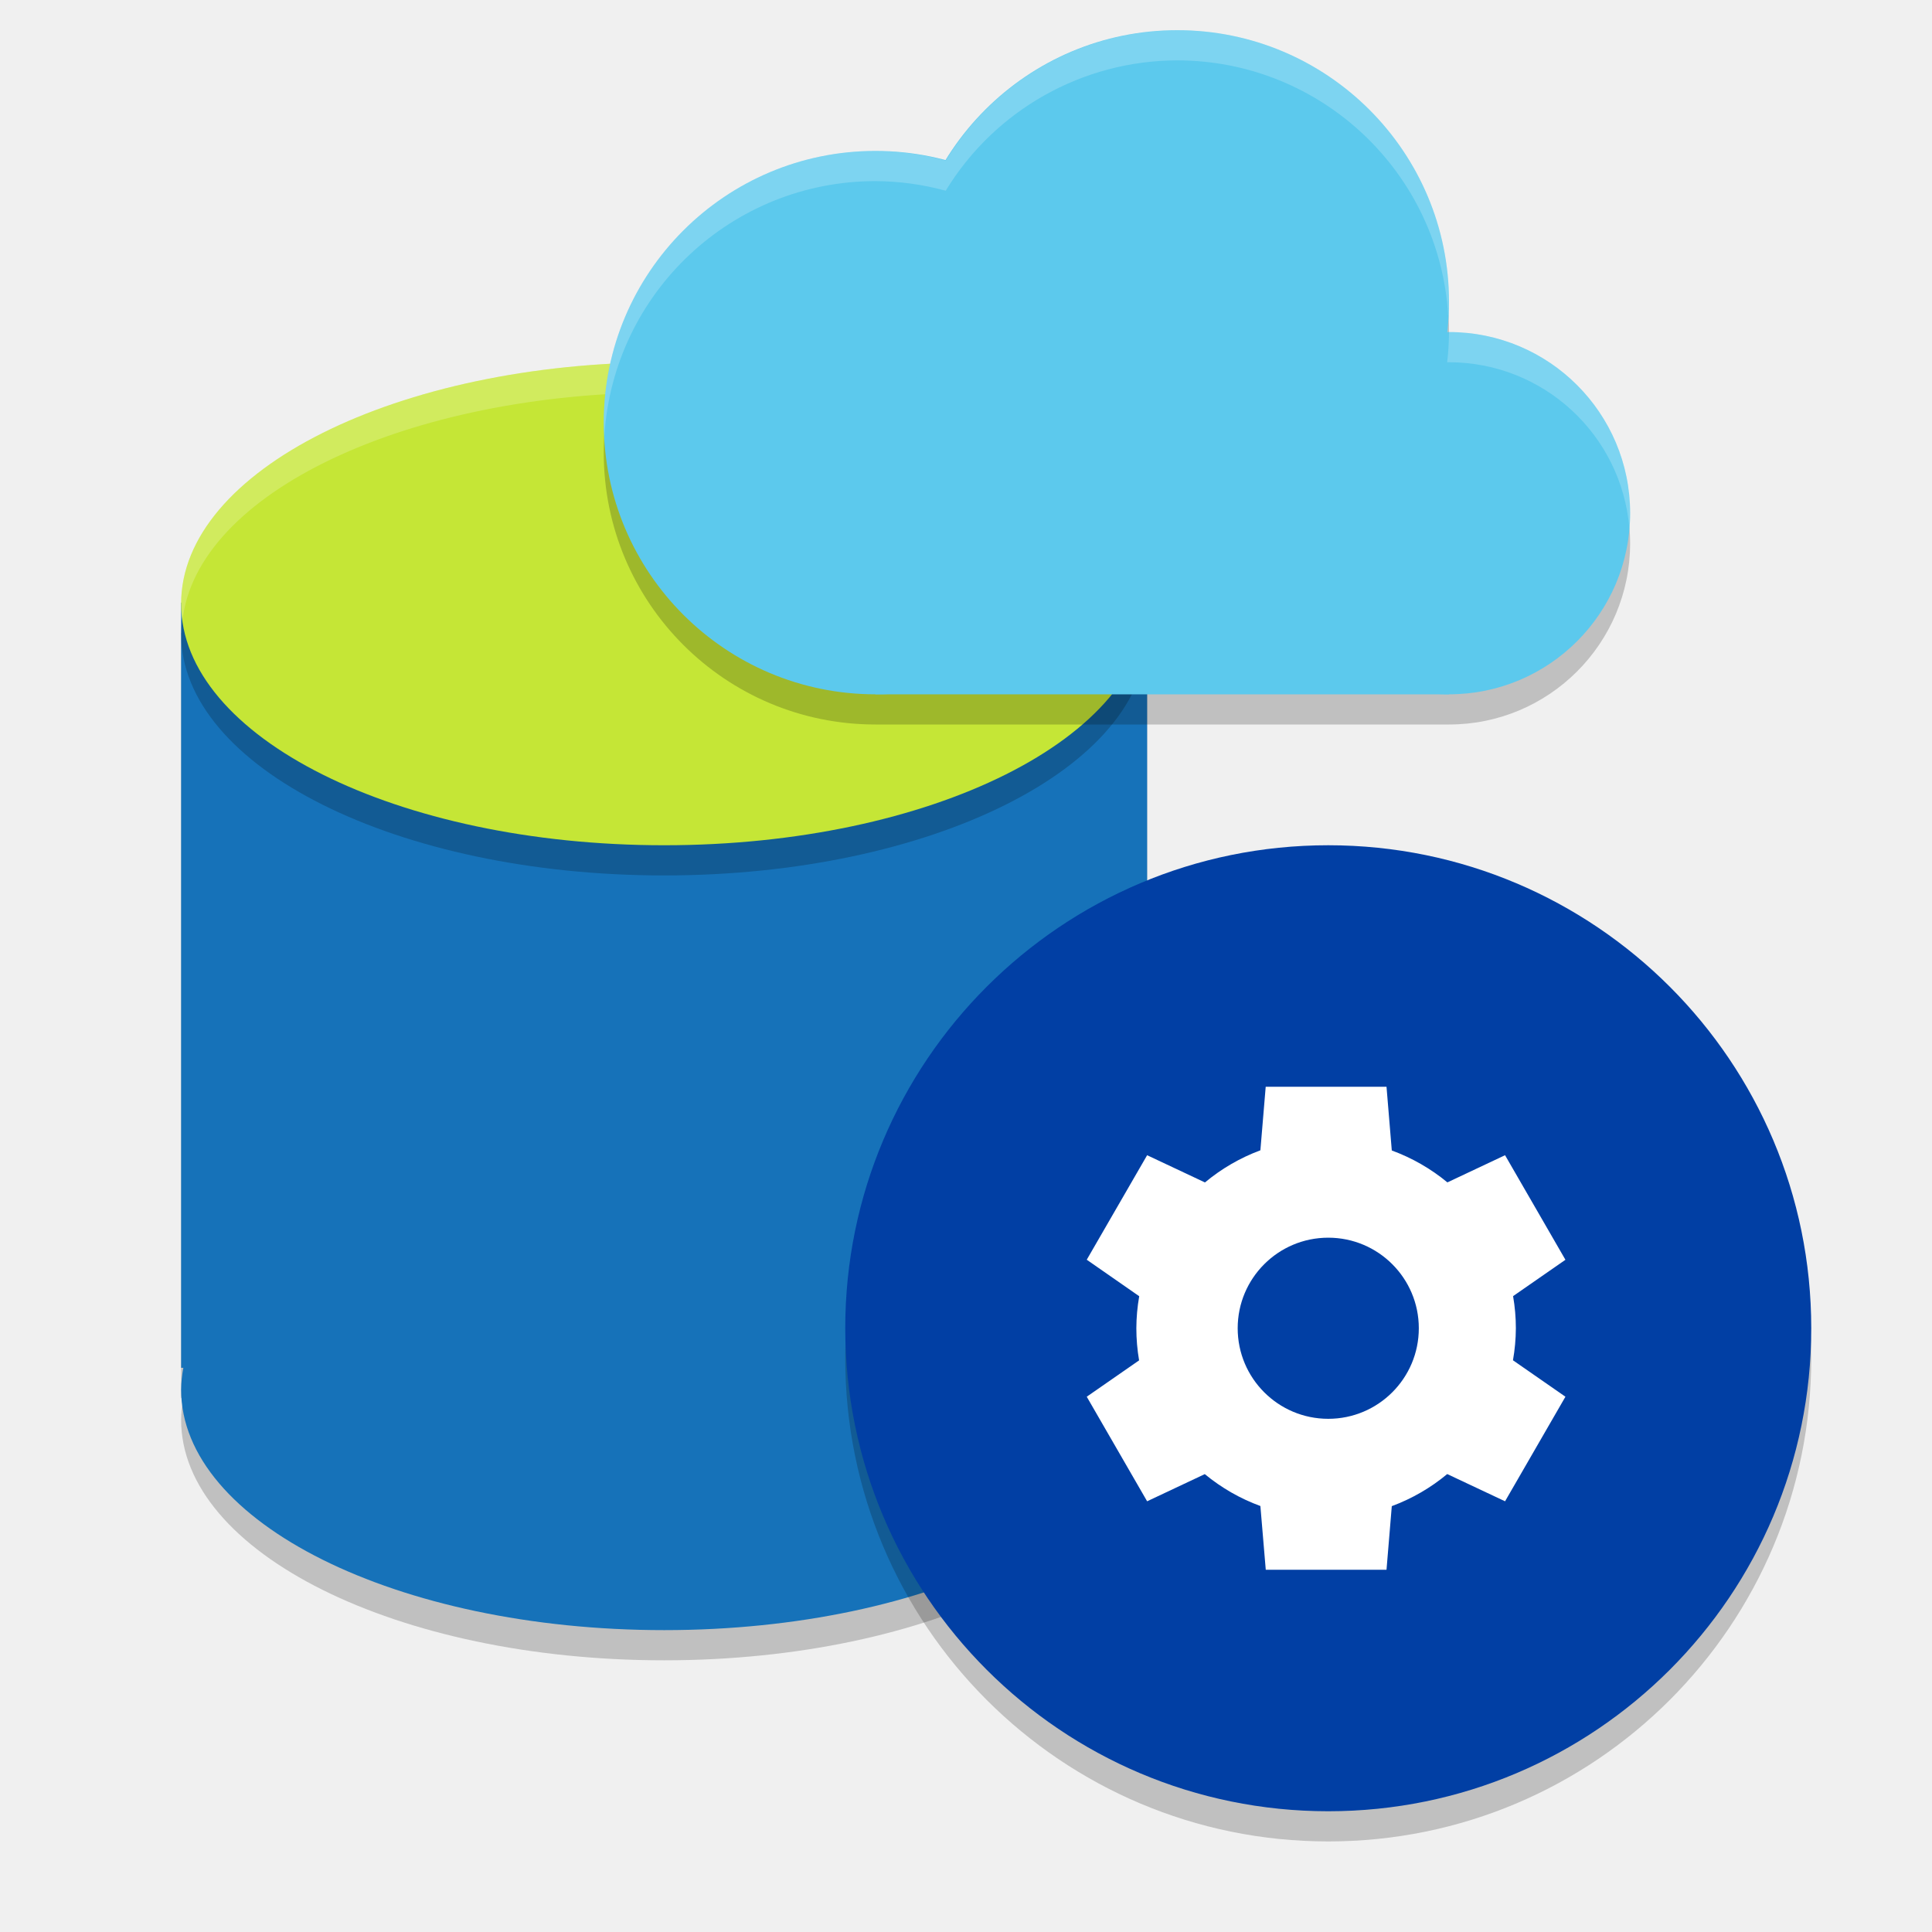
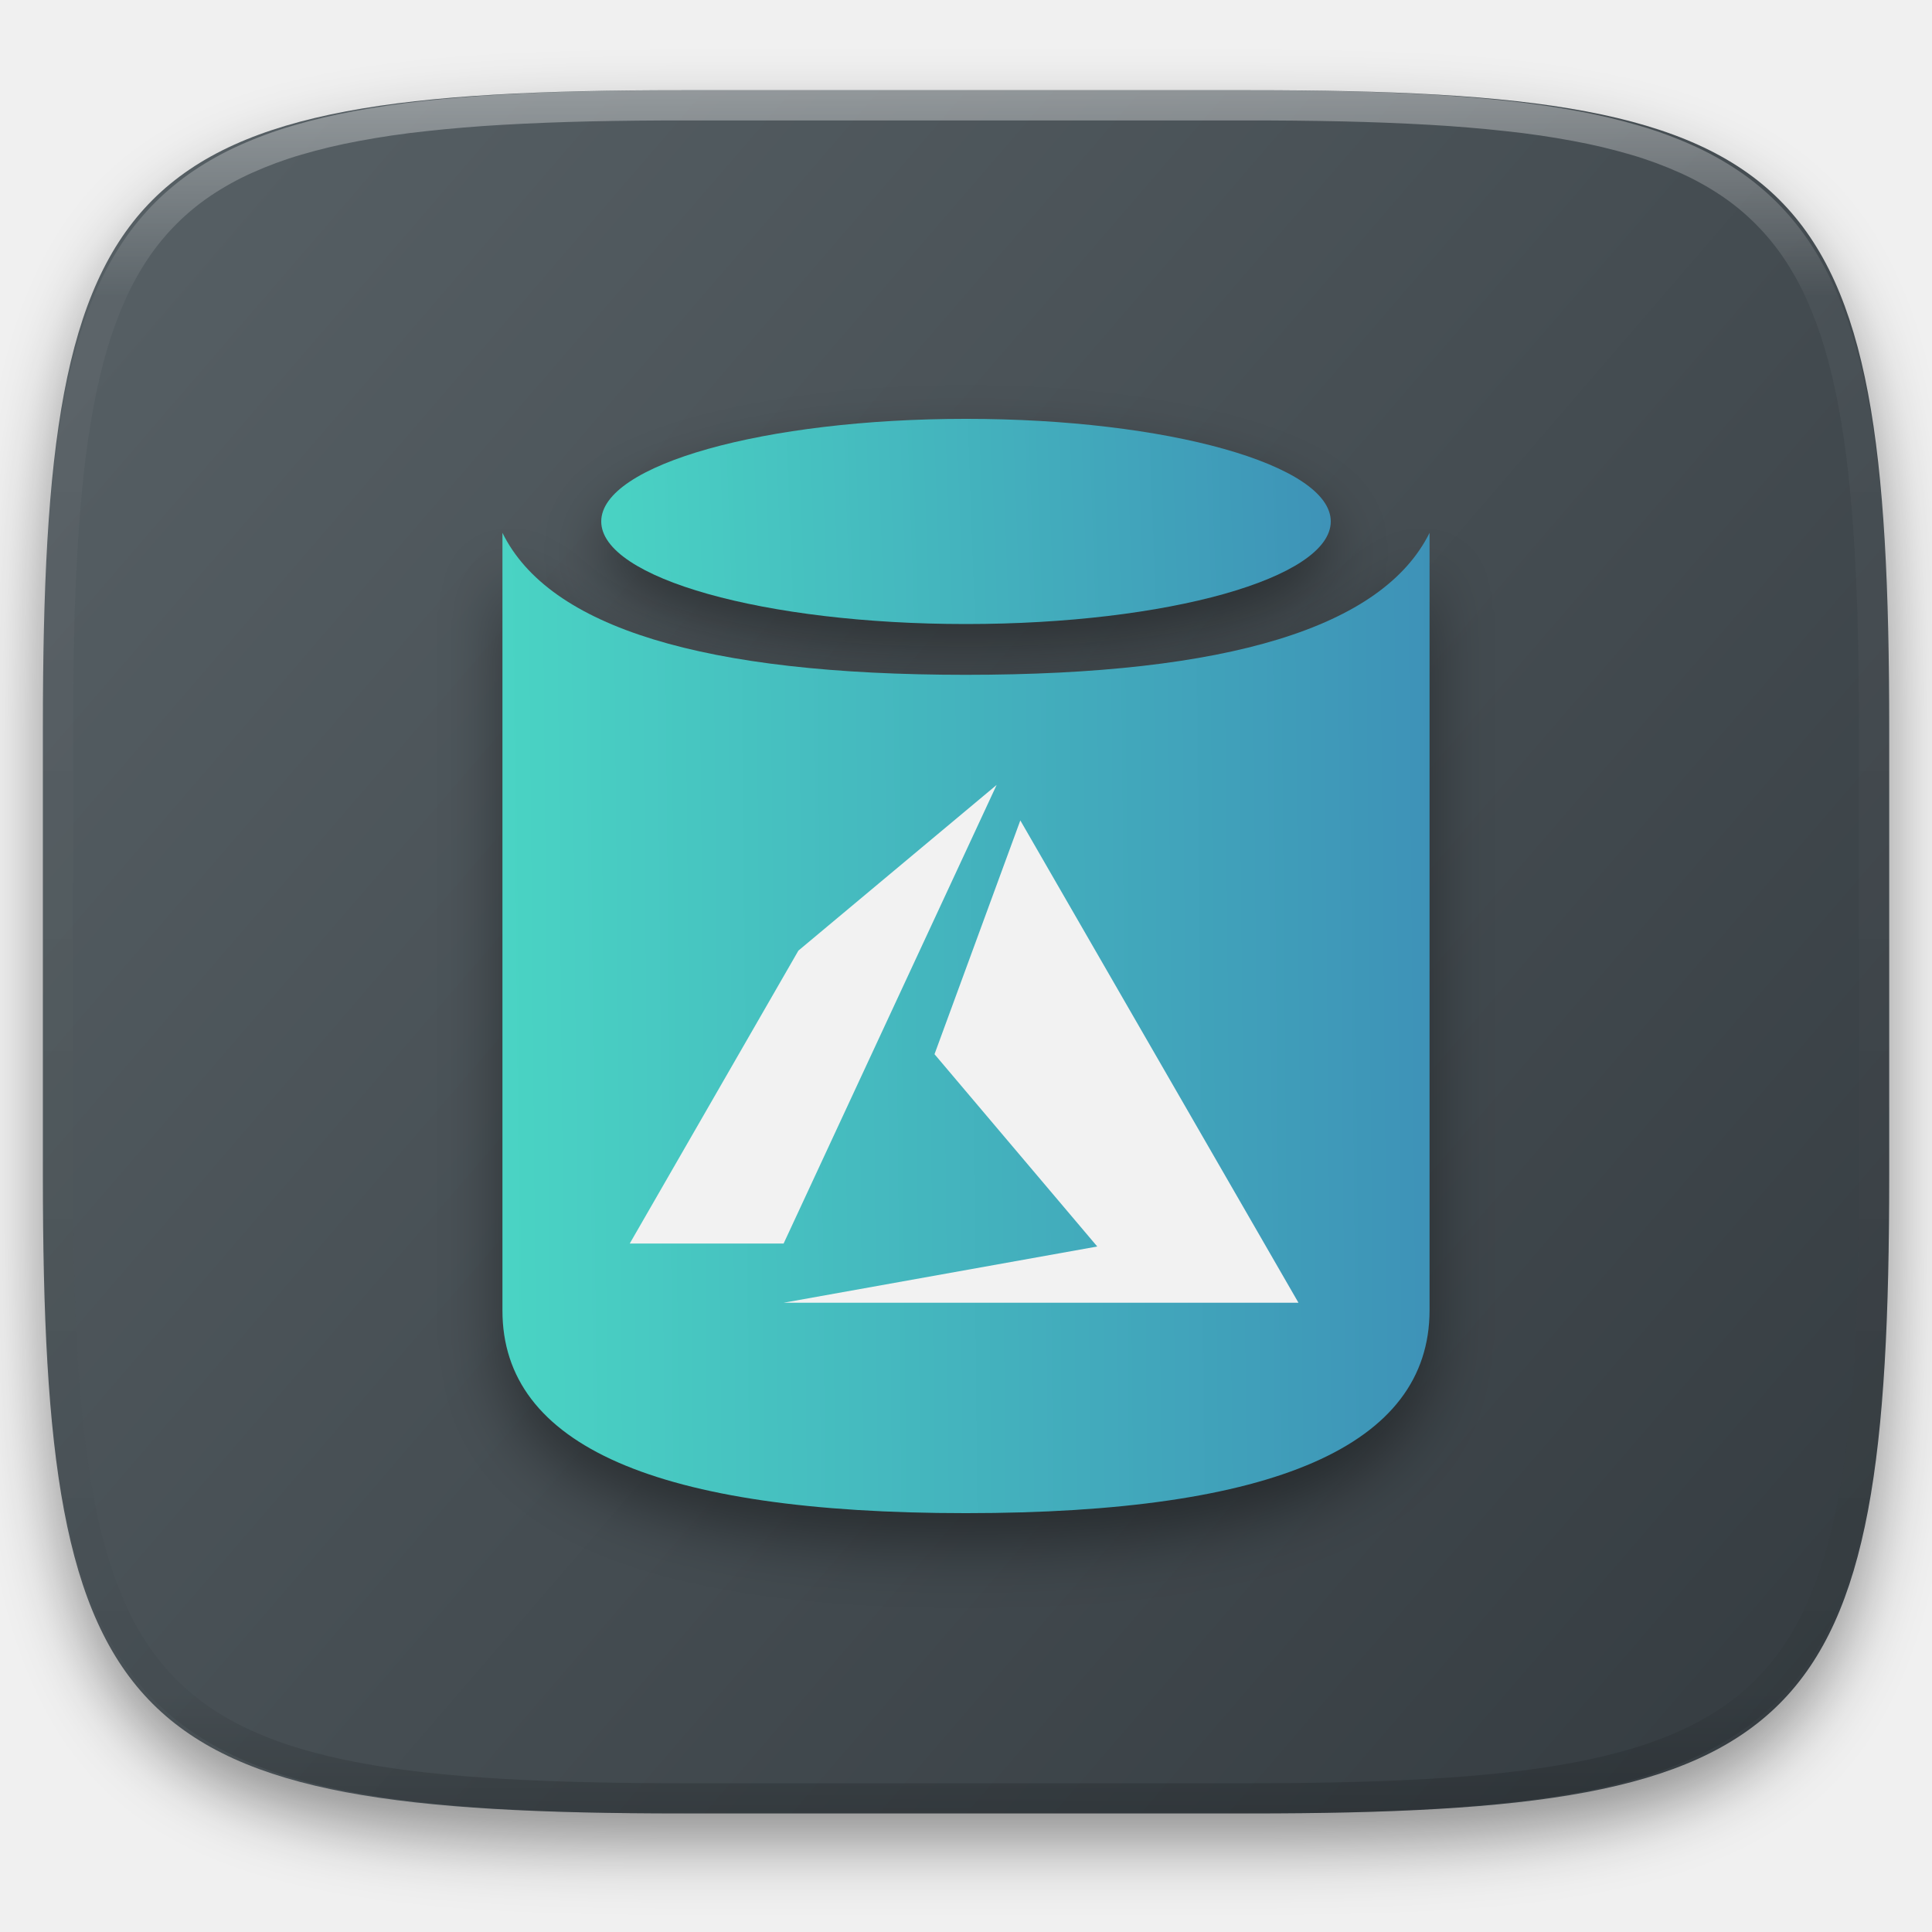
- <svg xmlns="http://www.w3.org/2000/svg" width="64" height="64" version="1.1" viewBox="0 0 64 64">
-   <g transform="translate(0,-268.3)">
-     <path d="m 6,289.265 v 25.345 h 0.074 c -0.047,0.241 -0.071,0.482 -0.074,0.724 0,4.399 7.163,7.966 16,7.966 8.837,0 16,-3.566 16,-7.966 -0.004,-0.242 -0.031,-0.483 -0.08,-0.724 H 38 v -25.345 z" style="opacity:0.2" />
-     <path style="fill:#1672b9" d="m 6,288.265 v 25.345 h 0.074 c -0.047,0.241 -0.071,0.482 -0.074,0.724 0,4.399 7.163,7.966 16,7.966 8.837,0 16,-3.566 16,-7.966 -0.004,-0.242 -0.031,-0.483 -0.08,-0.724 H 38 v -25.345 z" />
-     <circle style="opacity:0.2" cx="44" cy="313.3" r="16" />
-     <ellipse style="opacity:0.2" cx="22" cy="289.3" rx="16" ry="8" />
-     <ellipse cx="22" cy="288.3" rx="16" ry="8" style="fill:#c5e636" />
-     <path style="opacity:0.2;fill:#ffffff" d="M 22 12 A 16 8 0 0 0 6 20 A 16 8 0 0 0 6.043 20.574 A 16 8 0 0 1 22 13 A 16 8 0 0 1 37.957 20.426 A 16 8 0 0 0 38 20 A 16 8 0 0 0 22 12 z" transform="translate(0,268.3)" />
-     <path d="m 39,270.3 a 9,9 0 0 0 -7.676,4.316 A 9,9 0 0 0 29,274.3 a 9,9 0 0 0 -9,9 9,9 0 0 0 9,9 h 19 a 6,6 0 0 0 6,-6 6,6 0 0 0 -6,-6 6,6 0 0 0 -0.062,0.004 9,9 0 0 0 0.062,-1.004 9,9 0 0 0 -9,-9 z" style="opacity:0.2" />
-     <circle style="fill:#5cc9ed" cx="29" cy="282.3" r="9" />
-     <circle cx="39" cy="278.3" r="9" style="fill:#5cc9ed" />
-     <circle style="fill:#5cc9ed" cx="48" cy="285.3" r="6" />
-     <rect style="fill:#5cc9ed" width="19" height="8.571" x="29" y="282.73" />
-     <circle cx="44" cy="312.3" r="16" style="fill:#013fa4" />
-     <path style="fill:#ffffff" d="M 41.928 36 L 41.752 38.105 A 6.286 6.286 0 0 0 39.916 39.17 L 38 38.268 L 36 41.73 L 37.738 42.939 A 6.286 6.286 0 0 0 37.643 44 A 6.286 6.286 0 0 0 37.734 45.064 L 36 46.268 L 38 49.732 L 39.91 48.832 A 6.286 6.286 0 0 0 41.752 49.889 L 41.93 52 L 45.93 52 L 46.105 49.893 A 6.286 6.286 0 0 0 47.941 48.83 L 49.857 49.732 L 51.857 46.268 L 50.119 45.061 A 6.286 6.286 0 0 0 50.215 44 A 6.286 6.286 0 0 0 50.123 42.936 L 51.857 41.732 L 49.857 38.268 L 47.947 39.168 A 6.286 6.286 0 0 0 46.105 38.111 L 45.93 36 L 41.93 36 L 41.928 36 z M 44 41 A 3 3 0 0 1 47 44 A 3 3 0 0 1 44 47 A 3 3 0 0 1 41 44 A 3 3 0 0 1 44 41 z" transform="translate(0,268.3)" />
-     <path style="opacity:0.2;fill:#ffffff" d="M 39 1 A 9 9 0 0 0 31.328 5.318 A 9 9 0 0 0 29 5 A 9 9 0 0 0 20 14 A 9 9 0 0 0 20.021 14.424 A 9 9 0 0 1 29 6 A 9 9 0 0 1 31.328 6.318 A 9 9 0 0 1 39 2 A 9 9 0 0 1 47.975 10.477 A 9 9 0 0 0 48 10 A 9 9 0 0 0 39 1 z M 48 11 A 9 9 0 0 1 47.939 12.002 A 6 6 0 0 1 48 12 A 6 6 0 0 1 53.975 17.498 A 6 6 0 0 0 54 17 A 6 6 0 0 0 48 11 z" transform="translate(0,268.3)" />
+ <svg xmlns="http://www.w3.org/2000/svg" style="isolation:isolate" viewBox="0 0 256 256" width="256" height="256">
+   <defs>
+     <filter id="s7iIuheOW9X4JStu8HUIkeufjh7mM7sP" x="-200%" y="-200%" width="400%" height="400%" filterUnits="objectBoundingBox" color-interpolation-filters="sRGB">
+       <feGaussianBlur in="SourceGraphic" stdDeviation="4.294" />
+       <feOffset dx="0" dy="4" result="pf_100_offsetBlur" />
+       <feFlood flood-color="#000000" flood-opacity="0.4" />
+       <feComposite in2="pf_100_offsetBlur" operator="in" result="pf_100_dropShadow" />
+       <feBlend in="SourceGraphic" in2="pf_100_dropShadow" mode="normal" />
+     </filter>
+   </defs>
+   <g filter="url(#s7iIuheOW9X4JStu8HUIkeufjh7mM7sP)">
+     <linearGradient id="_lgradient_13" x1="0.993" y1="0.988" x2="0.002" y2="0.193" gradientTransform="matrix(244.648,0,0,228.338,5.682,11.95)" gradientUnits="userSpaceOnUse">
+       <stop offset="0%" stop-opacity="1" style="stop-color:rgb(52,59,64)" />
+       <stop offset="100%" stop-opacity="1" style="stop-color:rgb(85,94,99)" />
+     </linearGradient>
+     <path d=" M 165.691 11.95 C 239.746 11.95 250.33 22.507 250.33 96.494 L 250.33 155.745 C 250.33 229.731 239.746 240.288 165.691 240.288 L 90.321 240.288 C 16.265 240.288 5.682 229.731 5.682 155.745 L 5.682 96.494 C 5.682 22.507 16.265 11.95 90.321 11.95 L 165.691 11.95 Z " id="shape" fill="url(#_lgradient_13)" />
+   </g>
+   <g opacity="0.4">
+     <linearGradient id="_lgradient_14" x1="0.517" y1="0" x2="0.517" y2="1" gradientTransform="matrix(244.65,0,0,228.34,5.68,11.95)" gradientUnits="userSpaceOnUse">
+       <stop offset="0%" stop-opacity="1" style="stop-color:rgb(255,255,255)" />
+       <stop offset="12.5%" stop-opacity="0.098" style="stop-color:rgb(255,255,255)" />
+       <stop offset="92.5%" stop-opacity="0.098" style="stop-color:rgb(0,0,0)" />
+       <stop offset="100%" stop-opacity="0.498" style="stop-color:rgb(0,0,0)" />
+     </linearGradient>
+     <path d=" M 165.068 11.951 C 169.396 11.941 173.724 11.991 178.052 12.089 C 181.927 12.167 185.803 12.315 189.678 12.541 C 193.131 12.737 196.583 13.022 200.026 13.395 C 203.085 13.73 206.144 14.181 209.174 14.741 C 211.889 15.243 214.574 15.881 217.22 16.657 C 219.62 17.355 221.971 18.219 224.243 19.241 C 226.358 20.184 228.384 21.304 230.302 22.591 C 232.142 23.829 233.863 25.244 235.437 26.806 C 237.001 28.378 238.417 30.088 239.656 31.925 C 240.945 33.841 242.066 35.865 243.02 37.967 C 244.043 40.247 244.909 42.585 245.617 44.972 C 246.394 47.615 247.034 50.297 247.535 53.009 C 248.096 56.035 248.548 59.081 248.883 62.136 C 249.257 65.575 249.542 69.014 249.739 72.462 C 249.965 76.323 250.112 80.194 250.201 84.055 C 250.289 88.378 250.339 92.701 250.329 97.014 L 250.329 155.226 C 250.339 159.549 250.289 163.862 250.201 168.185 C 250.112 172.056 249.965 175.917 249.739 179.778 C 249.542 183.226 249.257 186.675 248.883 190.104 C 248.548 193.159 248.096 196.215 247.535 199.241 C 247.034 201.943 246.394 204.625 245.617 207.268 C 244.909 209.655 244.043 212.003 243.02 214.273 C 242.066 216.385 240.945 218.399 239.656 220.315 C 238.417 222.152 237.001 223.872 235.437 225.434 C 233.863 226.996 232.142 228.411 230.302 229.649 C 228.384 230.936 226.358 232.056 224.243 232.999 C 221.971 234.021 219.62 234.885 217.22 235.593 C 214.574 236.369 211.889 237.007 209.174 237.499 C 206.144 238.068 203.085 238.51 200.026 238.845 C 196.583 239.218 193.131 239.503 189.678 239.699 C 185.803 239.925 181.927 240.073 178.052 240.161 C 173.724 240.249 169.396 240.299 165.068 240.289 L 90.942 240.289 C 86.614 240.299 82.286 240.249 77.958 240.161 C 74.083 240.073 70.207 239.925 66.332 239.699 C 62.879 239.503 59.427 239.218 55.984 238.845 C 52.925 238.51 49.866 238.068 46.836 237.499 C 44.121 237.007 41.436 236.369 38.79 235.593 C 36.39 234.885 34.039 234.021 31.767 232.999 C 29.652 232.056 27.626 230.936 25.708 229.649 C 23.868 228.411 22.147 226.996 20.573 225.434 C 19.009 223.872 17.593 222.152 16.354 220.315 C 15.065 218.399 13.944 216.385 12.99 214.273 C 11.967 212.003 11.101 209.655 10.393 207.268 C 9.616 204.625 8.976 201.943 8.475 199.241 C 7.914 196.215 7.462 193.159 7.127 190.104 C 6.753 186.675 6.468 183.226 6.271 179.778 C 6.045 175.917 5.898 172.056 5.809 168.185 C 5.721 163.862 5.671 159.549 5.681 155.226 L 5.681 97.014 C 5.671 92.701 5.721 88.378 5.809 84.055 C 5.898 80.194 6.045 76.323 6.271 72.462 C 6.468 69.014 6.753 65.575 7.127 62.136 C 7.462 59.081 7.914 56.035 8.475 53.009 C 8.976 50.297 9.616 47.615 10.393 44.972 C 11.101 42.585 11.967 40.247 12.99 37.967 C 13.944 35.865 15.065 33.841 16.354 31.925 C 17.593 30.088 19.009 28.378 20.573 26.806 C 22.147 25.244 23.868 23.829 25.708 22.591 C 27.626 21.304 29.652 20.184 31.767 19.241 C 34.039 18.219 36.39 17.355 38.79 16.657 C 41.436 15.881 44.121 15.243 46.836 14.741 C 49.866 14.181 52.925 13.73 55.984 13.395 C 59.427 13.022 62.879 12.737 66.332 12.541 C 70.207 12.315 74.083 12.167 77.958 12.089 C 82.286 11.991 86.614 11.941 90.942 11.951 L 165.068 11.951 Z  M 165.078 15.96 C 169.376 15.95 173.675 15.999 177.973 16.087 C 181.8 16.176 185.626 16.323 189.452 16.539 C 192.836 16.736 196.219 17.011 199.583 17.384 C 202.554 17.699 205.515 18.131 208.446 18.681 C 211.023 19.153 213.58 19.762 216.099 20.499 C 218.322 21.147 220.495 21.953 222.6 22.896 C 224.509 23.751 226.338 24.763 228.069 25.922 C 229.692 27.013 231.207 28.26 232.594 29.646 C 233.981 31.031 235.23 32.544 236.332 34.165 C 237.492 35.894 238.506 37.712 239.361 39.608 C 240.306 41.72 241.112 43.892 241.761 46.102 C 242.509 48.617 243.109 51.162 243.591 53.736 C 244.132 56.664 244.565 59.611 244.889 62.578 C 245.263 65.938 245.539 69.308 245.735 72.688 C 245.952 76.51 246.109 80.322 246.188 84.144 C 246.276 88.437 246.325 92.721 246.325 97.014 C 246.325 97.014 246.325 97.014 246.325 97.014 L 246.325 155.226 C 246.325 155.226 246.325 155.226 246.325 155.226 C 246.325 159.519 246.276 163.803 246.188 168.096 C 246.109 171.918 245.952 175.74 245.735 179.552 C 245.539 182.932 245.263 186.302 244.889 189.672 C 244.565 192.629 244.132 195.576 243.591 198.504 C 243.109 201.078 242.509 203.623 241.761 206.138 C 241.112 208.358 240.306 210.52 239.361 212.632 C 238.506 214.528 237.492 216.356 236.332 218.075 C 235.23 219.706 233.981 221.219 232.594 222.604 C 231.207 223.98 229.692 225.227 228.069 226.318 C 226.338 227.477 224.509 228.489 222.6 229.344 C 220.495 230.297 218.322 231.093 216.099 231.741 C 213.58 232.478 211.023 233.087 208.446 233.559 C 205.515 234.109 202.554 234.541 199.583 234.865 C 196.219 235.229 192.836 235.514 189.452 235.701 C 185.626 235.917 181.8 236.074 177.973 236.153 C 173.675 236.251 169.376 236.29 165.078 236.29 C 165.078 236.29 165.078 236.29 165.068 236.29 L 90.942 236.29 C 90.932 236.29 90.932 236.29 90.932 236.29 C 86.634 236.29 82.335 236.251 78.037 236.153 C 74.21 236.074 70.384 235.917 66.558 235.701 C 63.174 235.514 59.791 235.229 56.427 234.865 C 53.456 234.541 50.495 234.109 47.564 233.559 C 44.987 233.087 42.43 232.478 39.911 231.741 C 37.688 231.093 35.515 230.297 33.41 229.344 C 31.501 228.489 29.672 227.477 27.941 226.318 C 26.318 225.227 24.803 223.98 23.416 222.604 C 22.029 221.219 20.78 219.706 19.678 218.075 C 18.518 216.356 17.504 214.528 16.649 212.632 C 15.704 210.52 14.898 208.358 14.249 206.138 C 13.501 203.623 12.901 201.078 12.419 198.504 C 11.878 195.576 11.445 192.629 11.121 189.672 C 10.747 186.302 10.472 182.932 10.275 179.552 C 10.058 175.74 9.901 171.918 9.822 168.096 C 9.734 163.803 9.685 159.519 9.685 155.226 C 9.685 155.226 9.685 155.226 9.685 155.226 L 9.685 97.014 C 9.685 97.014 9.685 97.014 9.685 97.014 C 9.685 92.721 9.734 88.437 9.822 84.144 C 9.901 80.322 10.058 76.51 10.275 72.688 C 10.472 69.308 10.747 65.938 11.121 62.578 C 11.445 59.611 11.878 56.664 12.419 53.736 C 12.901 51.162 13.501 48.617 14.249 46.102 C 14.898 43.892 15.704 41.72 16.649 39.608 C 17.504 37.712 18.518 35.894 19.678 34.165 C 20.78 32.544 22.029 31.031 23.416 29.646 C 24.803 28.26 26.318 27.013 27.941 25.922 C 29.672 24.763 31.501 23.751 33.41 22.896 C 35.515 21.953 37.688 21.147 39.911 20.499 C 42.43 19.762 44.987 19.153 47.564 18.681 C 50.495 18.131 53.456 17.699 56.427 17.384 C 59.791 17.011 63.174 16.736 66.558 16.539 C 70.384 16.323 74.21 16.176 78.037 16.087 C 82.335 15.999 86.634 15.95 90.932 15.96 C 90.932 15.96 90.932 15.96 90.942 15.96 L 165.068 15.96 C 165.078 15.96 165.078 15.96 165.078 15.96 Z " fill-rule="evenodd" id="highlight" fill="url(#_lgradient_14)" />
+   </g>
+   <g id="azuredatastudio">
+     <defs>
+       <filter id="Yk96zkIVadDon6kYqe15tAfcUszfAxWs" x="-200%" y="-200%" width="400%" height="400%" filterUnits="objectBoundingBox" color-interpolation-filters="sRGB">
+         <feGaussianBlur in="SourceGraphic" stdDeviation="4.294" />
+         <feOffset dx="0" dy="4" result="pf_100_offsetBlur" />
+         <feFlood flood-color="#000000" flood-opacity="0.4" />
+         <feComposite in2="pf_100_offsetBlur" operator="in" result="pf_100_dropShadow" />
+         <feBlend in="SourceGraphic" in2="pf_100_dropShadow" mode="normal" />
+       </filter>
+     </defs>
+     <g filter="url(#Yk96zkIVadDon6kYqe15tAfcUszfAxWs)">
+       <linearGradient id="_lgradient_15" x1="-0.194" y1="0.482" x2="1.208" y2="0.468" gradientTransform="matrix(96.667,0,0,27.188,79.667,55.5)" gradientUnits="userSpaceOnUse">
+         <stop offset="0%" stop-opacity="1" style="stop-color:rgb(76,224,198)" />
+         <stop offset="100%" stop-opacity="1" style="stop-color:rgb(59,133,181)" />
+       </linearGradient>
+       <ellipse vector-effect="non-scaling-stroke" cx="128" cy="69.094" rx="48.333" ry="13.594" id="Ellipse" fill="url(#_lgradient_15)" />
+     </g>
+     <defs>
+       <filter id="DEc5cPU2ZeZxHGX8QBpshuW43gr2w0G5" x="-200%" y="-200%" width="400%" height="400%" filterUnits="objectBoundingBox" color-interpolation-filters="sRGB">
+         <feGaussianBlur in="SourceGraphic" stdDeviation="4.294" />
+         <feOffset dx="0" dy="4" result="pf_100_offsetBlur" />
+         <feFlood flood-color="#000000" flood-opacity="0.4" />
+         <feComposite in2="pf_100_offsetBlur" operator="in" result="pf_100_dropShadow" />
+         <feBlend in="SourceGraphic" in2="pf_100_dropShadow" mode="normal" />
+       </filter>
+     </defs>
+     <g filter="url(#DEc5cPU2ZeZxHGX8QBpshuW43gr2w0G5)">
+       <linearGradient id="_lgradient_16" x1="-0.194" y1="0.482" x2="1.208" y2="0.468" gradientTransform="matrix(122.847,0,0,129.896,66.576,70.604)" gradientUnits="userSpaceOnUse">
+         <stop offset="0%" stop-opacity="1" style="stop-color:rgb(76,224,198)" />
+         <stop offset="100%" stop-opacity="1" style="stop-color:rgb(59,133,181)" />
+       </linearGradient>
+       <path d=" M 127.968 89.417 Q 75.848 89.417 66.576 70.604 L 66.576 173.625 Q 66.544 200.5 127.968 200.5 Q 189.391 200.5 189.424 173.625 L 189.424 70.604 Q 180.086 89.417 127.968 89.417 Z " id="Path" fill="url(#_lgradient_16)" />
+     </g>
+     <path d=" M 132.061 104.005 L 105.792 125.961 L 83.443 164.778 L 103.831 164.778 L 132.061 104.005 L 132.061 104.005 L 132.061 104.005 Z " id="Path" fill="rgb(242,242,242)" />
+     <path d=" M 123.827 139.685 L 145.392 165.169 L 103.831 172.62 L 172.054 172.62 L 135.198 108.71 L 123.827 139.685 L 123.827 139.685 L 123.827 139.685 Z " id="Path" fill="rgb(242,242,242)" />
  </g>
</svg>
